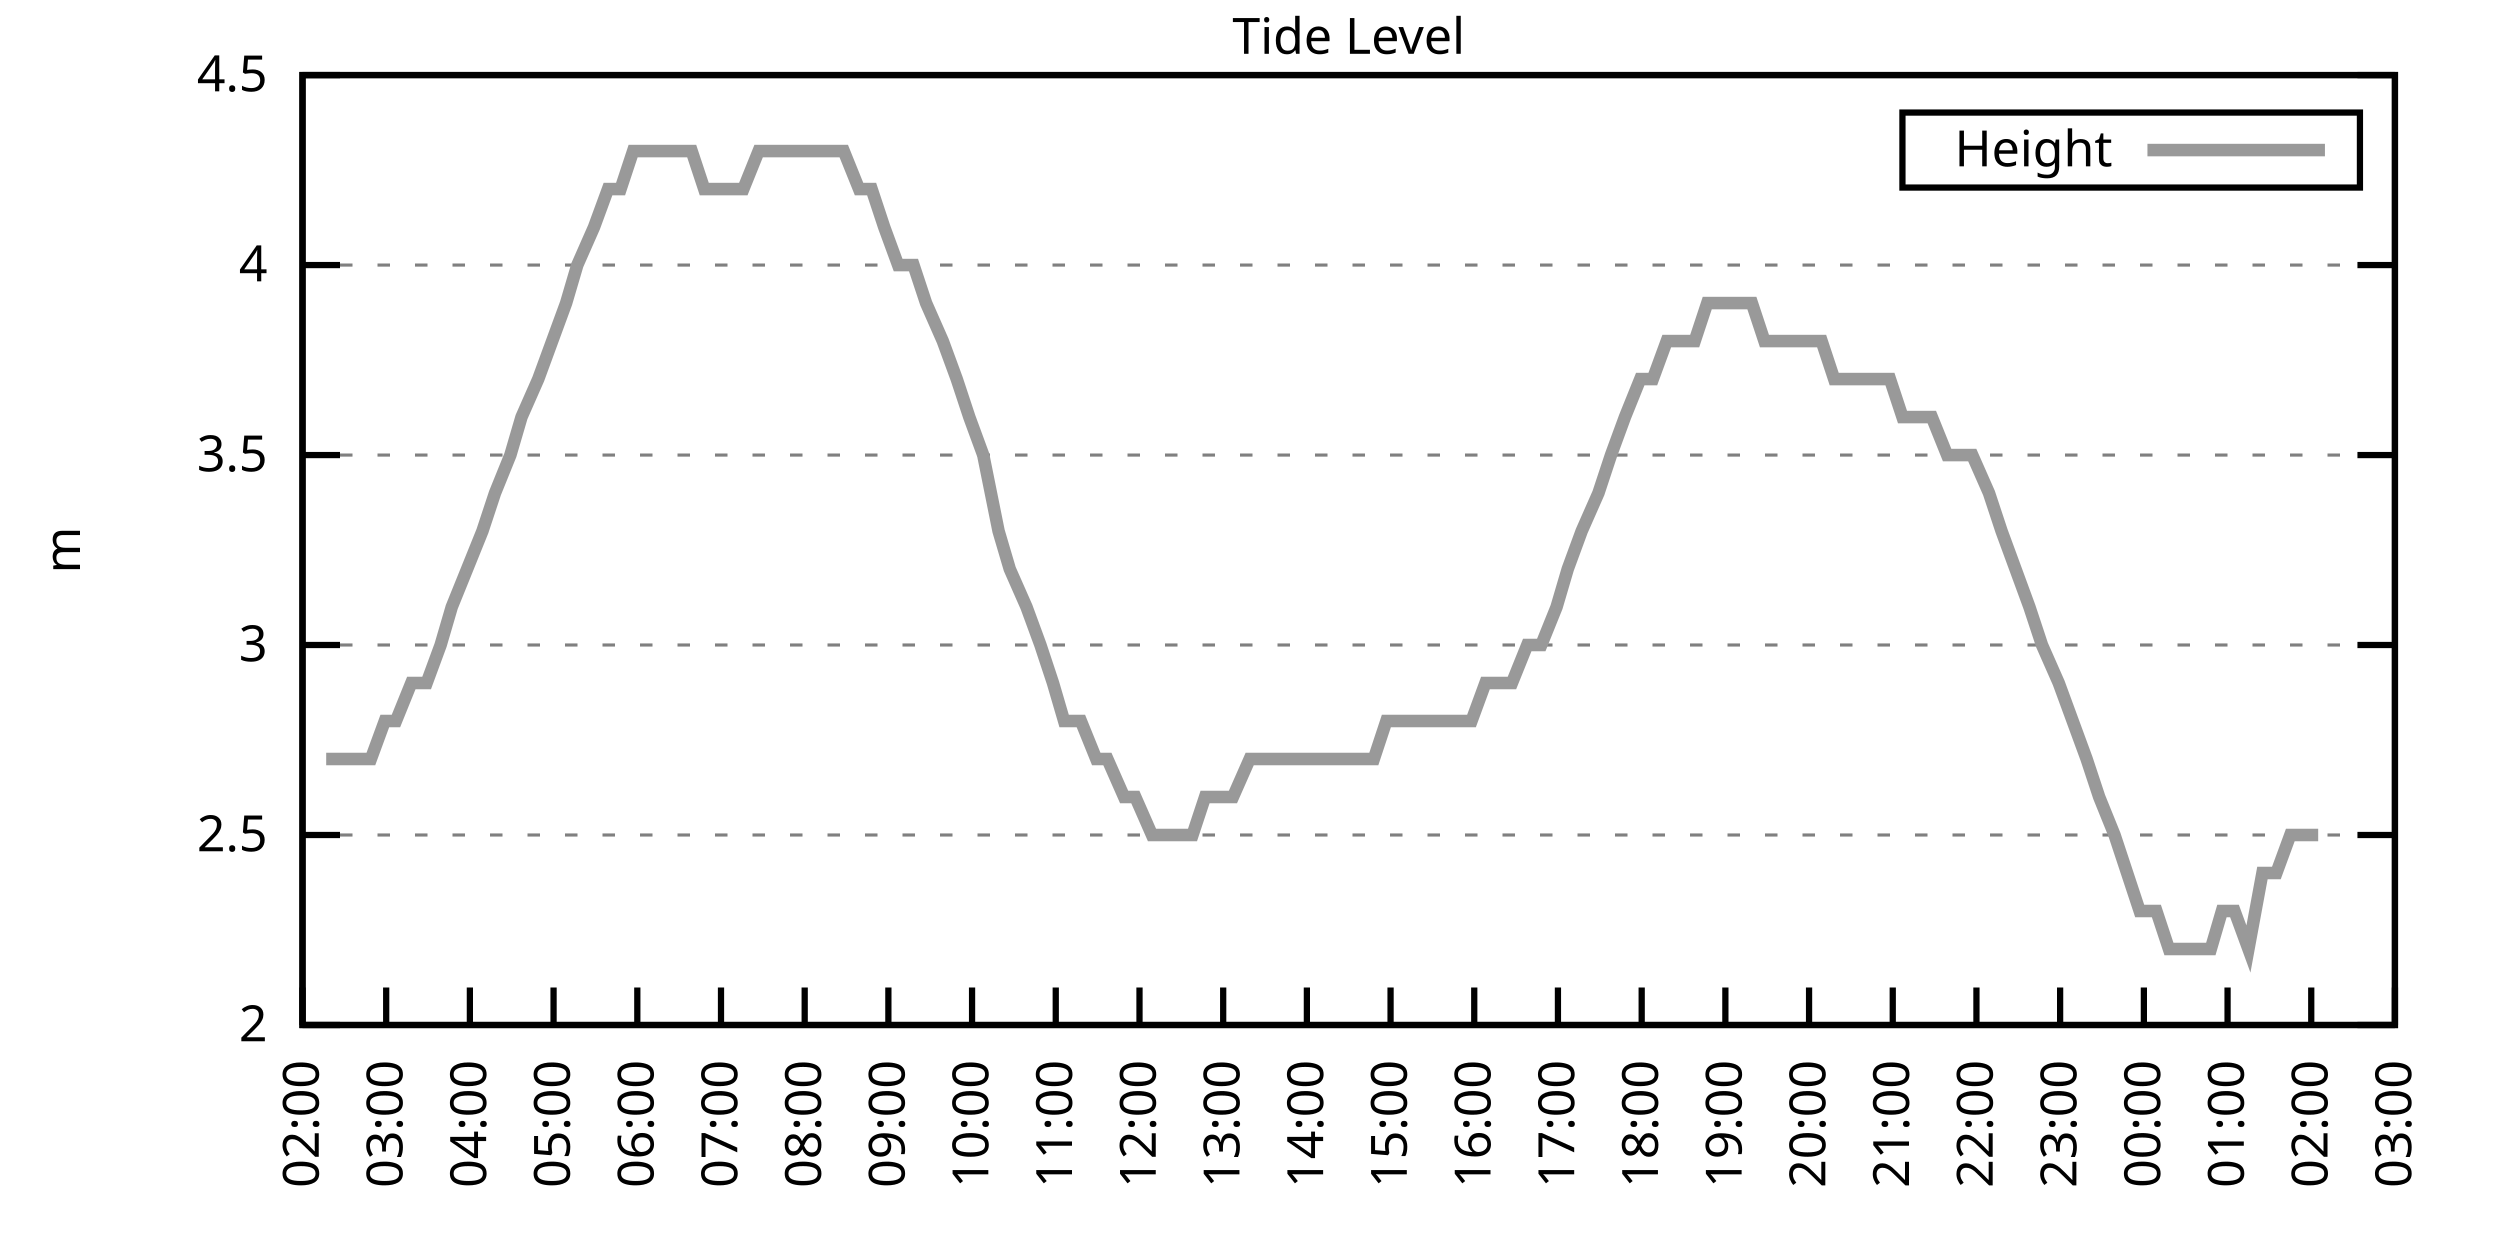
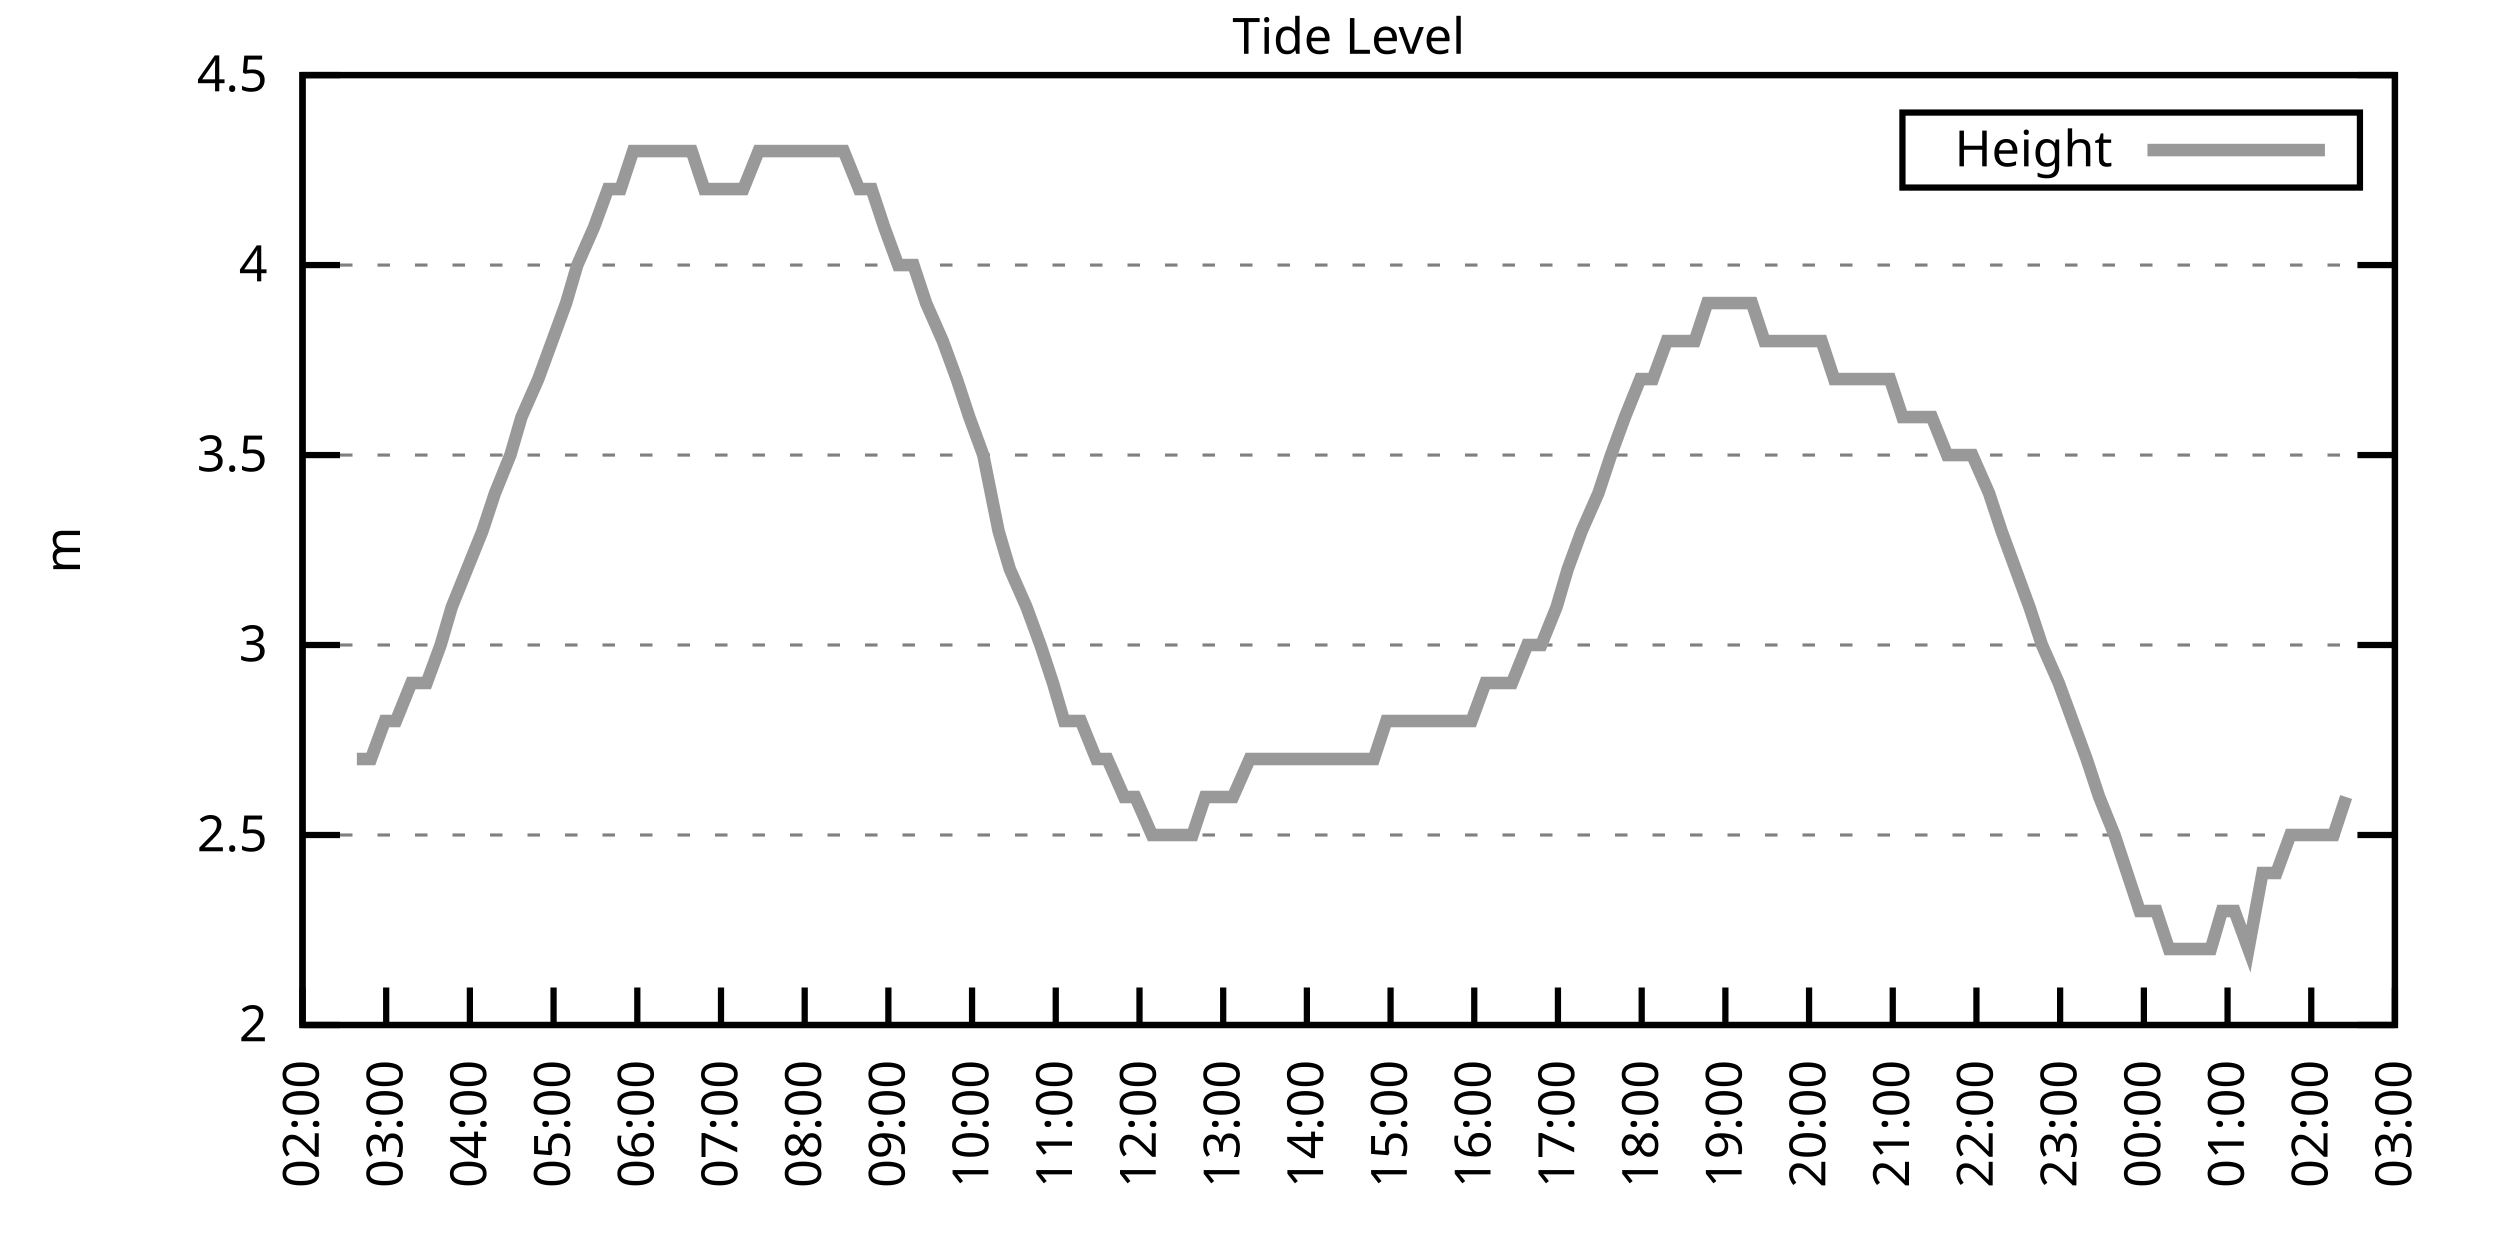
<svg xmlns="http://www.w3.org/2000/svg" xmlns:xlink="http://www.w3.org/1999/xlink" width="400" height="200" viewBox="0 0 400 200">
  <g id="gnuplot_canvas">
    <rect x="0" y="0" width="400" height="200" fill="none" />
    <defs>
      <circle id="gpDot" r="0.5" stroke-width="0.5" stroke="currentColor" />
      <path id="gpPt0" stroke-width="0.333" stroke="currentColor" d="M-1,0 h2 M0,-1 v2" />
      <path id="gpPt1" stroke-width="0.333" stroke="currentColor" d="M-1,-1 L1,1 M1,-1 L-1,1" />
      <path id="gpPt2" stroke-width="0.333" stroke="currentColor" d="M-1,0 L1,0 M0,-1 L0,1 M-1,-1 L1,1 M-1,1 L1,-1" />
      <rect id="gpPt3" stroke-width="0.333" stroke="currentColor" x="-1" y="-1" width="2" height="2" />
      <rect id="gpPt4" stroke-width="0.333" stroke="currentColor" fill="currentColor" x="-1" y="-1" width="2" height="2" />
      <circle id="gpPt5" stroke-width="0.333" stroke="currentColor" cx="0" cy="0" r="1" />
      <use xlink:href="#gpPt5" id="gpPt6" fill="currentColor" stroke="none" />
      <path id="gpPt7" stroke-width="0.333" stroke="currentColor" d="M0,-1.33 L-1.33,0.67 L1.33,0.67 z" />
      <use xlink:href="#gpPt7" id="gpPt8" fill="currentColor" stroke="none" />
      <use xlink:href="#gpPt7" id="gpPt9" stroke="currentColor" transform="rotate(180)" />
      <use xlink:href="#gpPt9" id="gpPt10" fill="currentColor" stroke="none" />
      <use xlink:href="#gpPt3" id="gpPt11" stroke="currentColor" transform="rotate(45)" />
      <use xlink:href="#gpPt11" id="gpPt12" fill="currentColor" stroke="none" />
      <path id="gpPt13" stroke-width="0.333" stroke="currentColor" d="M0,1.330 L1.265,0.411 L0.782,-1.067 L-0.782,-1.076 L-1.265,0.411 z" />
      <use xlink:href="#gpPt13" id="gpPt14" fill="currentColor" stroke="none" />
      <filter id="textbox" filterUnits="objectBoundingBox" x="0" y="0" height="1" width="1">
        <feFlood flood-color="white" flood-opacity="1" result="bgnd" />
        <feComposite in="SourceGraphic" in2="bgnd" operator="atop" />
      </filter>
      <filter id="greybox" filterUnits="objectBoundingBox" x="0" y="0" height="1" width="1">
        <feFlood flood-color="lightgrey" flood-opacity="1" result="grey" />
        <feComposite in="SourceGraphic" in2="grey" operator="atop" />
      </filter>
    </defs>
    <g fill="none" color="white" stroke="currentColor" stroke-width="1.00" stroke-linecap="butt" stroke-linejoin="miter">
</g>
    <g fill="none" color="black" stroke="currentColor" stroke-width="1.00" stroke-linecap="butt" stroke-linejoin="miter">
      <g stroke="none" shape-rendering="crispEdges">
        <polygon fill="rgb(255, 255, 255)" points="48.40,164.00 383.18,164.00 383.18,12.02 48.40,12.02 " />
      </g>
    </g>
    <g fill="none" color="black" stroke="currentColor" stroke-width="1.00" stroke-linecap="butt" stroke-linejoin="miter">
</g>
    <g fill="none" color="black" stroke="black" stroke-width="0.50" stroke-linecap="butt" stroke-linejoin="miter">
</g>
    <g fill="none" color="gray" stroke="currentColor" stroke-width="0.50" stroke-linecap="butt" stroke-linejoin="miter">
      <path stroke="gray" stroke-dasharray="2,4" class="gridline" d="M48.40,164.00 L383.19,164.00  " />
    </g>
    <g fill="none" color="gray" stroke="gray" stroke-width="1.00" stroke-linecap="butt" stroke-linejoin="miter">
</g>
    <g fill="none" color="black" stroke="currentColor" stroke-width="1.00" stroke-linecap="butt" stroke-linejoin="miter">
      <path stroke="black" d="M48.40,164.00 L54.40,164.00 M383.19,164.00 L377.19,164.00  " />
      <g transform="translate(42.80,166.60)" stroke="none" fill="black" font-family="Sans" font-size="8.00" text-anchor="end">
        <text>
          <tspan font-family="Sans"> 2</tspan>
        </text>
      </g>
    </g>
    <g fill="none" color="black" stroke="currentColor" stroke-width="1.00" stroke-linecap="butt" stroke-linejoin="miter">
</g>
    <g fill="none" color="black" stroke="black" stroke-width="0.50" stroke-linecap="butt" stroke-linejoin="miter">
</g>
    <g fill="none" color="gray" stroke="currentColor" stroke-width="0.50" stroke-linecap="butt" stroke-linejoin="miter">
      <path stroke="gray" stroke-dasharray="2,4" class="gridline" d="M48.40,133.60 L383.19,133.60  " />
    </g>
    <g fill="none" color="gray" stroke="gray" stroke-width="1.00" stroke-linecap="butt" stroke-linejoin="miter">
</g>
    <g fill="none" color="black" stroke="currentColor" stroke-width="1.00" stroke-linecap="butt" stroke-linejoin="miter">
      <path stroke="black" d="M48.40,133.60 L54.40,133.60 M383.19,133.60 L377.19,133.60  " />
      <g transform="translate(42.80,136.20)" stroke="none" fill="black" font-family="Sans" font-size="8.00" text-anchor="end">
        <text>
          <tspan font-family="Sans"> 2.5</tspan>
        </text>
      </g>
    </g>
    <g fill="none" color="black" stroke="currentColor" stroke-width="1.00" stroke-linecap="butt" stroke-linejoin="miter">
</g>
    <g fill="none" color="black" stroke="black" stroke-width="0.50" stroke-linecap="butt" stroke-linejoin="miter">
</g>
    <g fill="none" color="gray" stroke="currentColor" stroke-width="0.50" stroke-linecap="butt" stroke-linejoin="miter">
      <path stroke="gray" stroke-dasharray="2,4" class="gridline" d="M48.40,103.20 L383.19,103.20  " />
    </g>
    <g fill="none" color="gray" stroke="gray" stroke-width="1.00" stroke-linecap="butt" stroke-linejoin="miter">
</g>
    <g fill="none" color="black" stroke="currentColor" stroke-width="1.00" stroke-linecap="butt" stroke-linejoin="miter">
      <path stroke="black" d="M48.40,103.20 L54.40,103.20 M383.19,103.20 L377.19,103.20  " />
      <g transform="translate(42.80,105.80)" stroke="none" fill="black" font-family="Sans" font-size="8.00" text-anchor="end">
        <text>
          <tspan font-family="Sans"> 3</tspan>
        </text>
      </g>
    </g>
    <g fill="none" color="black" stroke="currentColor" stroke-width="1.00" stroke-linecap="butt" stroke-linejoin="miter">
</g>
    <g fill="none" color="black" stroke="black" stroke-width="0.50" stroke-linecap="butt" stroke-linejoin="miter">
</g>
    <g fill="none" color="gray" stroke="currentColor" stroke-width="0.50" stroke-linecap="butt" stroke-linejoin="miter">
      <path stroke="gray" stroke-dasharray="2,4" class="gridline" d="M48.40,72.81 L383.19,72.81  " />
    </g>
    <g fill="none" color="gray" stroke="gray" stroke-width="1.00" stroke-linecap="butt" stroke-linejoin="miter">
</g>
    <g fill="none" color="black" stroke="currentColor" stroke-width="1.00" stroke-linecap="butt" stroke-linejoin="miter">
      <path stroke="black" d="M48.40,72.81 L54.40,72.81 M383.19,72.81 L377.19,72.81  " />
      <g transform="translate(42.80,75.41)" stroke="none" fill="black" font-family="Sans" font-size="8.00" text-anchor="end">
        <text>
          <tspan font-family="Sans"> 3.5</tspan>
        </text>
      </g>
    </g>
    <g fill="none" color="black" stroke="currentColor" stroke-width="1.00" stroke-linecap="butt" stroke-linejoin="miter">
</g>
    <g fill="none" color="black" stroke="black" stroke-width="0.50" stroke-linecap="butt" stroke-linejoin="miter">
</g>
    <g fill="none" color="gray" stroke="currentColor" stroke-width="0.50" stroke-linecap="butt" stroke-linejoin="miter">
      <path stroke="gray" stroke-dasharray="2,4" class="gridline" d="M48.40,42.41 L383.19,42.41  " />
    </g>
    <g fill="none" color="gray" stroke="gray" stroke-width="1.00" stroke-linecap="butt" stroke-linejoin="miter">
</g>
    <g fill="none" color="black" stroke="currentColor" stroke-width="1.00" stroke-linecap="butt" stroke-linejoin="miter">
      <path stroke="black" d="M48.40,42.41 L54.40,42.41 M383.19,42.41 L377.19,42.41  " />
      <g transform="translate(42.80,45.01)" stroke="none" fill="black" font-family="Sans" font-size="8.00" text-anchor="end">
        <text>
          <tspan font-family="Sans"> 4</tspan>
        </text>
      </g>
    </g>
    <g fill="none" color="black" stroke="currentColor" stroke-width="1.00" stroke-linecap="butt" stroke-linejoin="miter">
</g>
    <g fill="none" color="black" stroke="black" stroke-width="0.50" stroke-linecap="butt" stroke-linejoin="miter">
</g>
    <g fill="none" color="gray" stroke="currentColor" stroke-width="0.50" stroke-linecap="butt" stroke-linejoin="miter">
      <path stroke="gray" stroke-dasharray="2,4" class="gridline" d="M48.40,12.01 L383.19,12.01  " />
    </g>
    <g fill="none" color="gray" stroke="gray" stroke-width="1.00" stroke-linecap="butt" stroke-linejoin="miter">
</g>
    <g fill="none" color="black" stroke="currentColor" stroke-width="1.00" stroke-linecap="butt" stroke-linejoin="miter">
      <path stroke="black" d="M48.40,12.01 L54.40,12.01 M383.19,12.01 L377.19,12.01  " />
      <g transform="translate(42.80,14.61)" stroke="none" fill="black" font-family="Sans" font-size="8.00" text-anchor="end">
        <text>
          <tspan font-family="Sans"> 4.5</tspan>
        </text>
      </g>
    </g>
    <g fill="none" color="black" stroke="currentColor" stroke-width="1.00" stroke-linecap="butt" stroke-linejoin="miter">
      <path stroke="black" d="M48.40,164.00 L48.40,158.00  " />
      <g transform="translate(51.00,169.60) rotate(270.00)" stroke="none" fill="black" font-family="Sans" font-size="8.00" text-anchor="end">
        <text>
          <tspan font-family="Sans">02:00</tspan>
        </text>
      </g>
    </g>
    <g fill="none" color="black" stroke="currentColor" stroke-width="1.00" stroke-linecap="butt" stroke-linejoin="miter">
      <path stroke="black" d="M61.79,164.00 L61.79,158.00  " />
      <g transform="translate(64.39,169.60) rotate(270.00)" stroke="none" fill="black" font-family="Sans" font-size="8.00" text-anchor="end">
        <text>
          <tspan font-family="Sans">03:00</tspan>
        </text>
      </g>
    </g>
    <g fill="none" color="black" stroke="currentColor" stroke-width="1.00" stroke-linecap="butt" stroke-linejoin="miter">
      <path stroke="black" d="M75.18,164.00 L75.18,158.00  " />
      <g transform="translate(77.78,169.60) rotate(270.00)" stroke="none" fill="black" font-family="Sans" font-size="8.00" text-anchor="end">
        <text>
          <tspan font-family="Sans">04:00</tspan>
        </text>
      </g>
    </g>
    <g fill="none" color="black" stroke="currentColor" stroke-width="1.00" stroke-linecap="butt" stroke-linejoin="miter">
      <path stroke="black" d="M88.57,164.00 L88.57,158.00  " />
      <g transform="translate(91.17,169.60) rotate(270.00)" stroke="none" fill="black" font-family="Sans" font-size="8.00" text-anchor="end">
        <text>
          <tspan font-family="Sans">05:00</tspan>
        </text>
      </g>
    </g>
    <g fill="none" color="black" stroke="currentColor" stroke-width="1.00" stroke-linecap="butt" stroke-linejoin="miter">
      <path stroke="black" d="M101.97,164.00 L101.97,158.00  " />
      <g transform="translate(104.57,169.60) rotate(270.00)" stroke="none" fill="black" font-family="Sans" font-size="8.00" text-anchor="end">
        <text>
          <tspan font-family="Sans">06:00</tspan>
        </text>
      </g>
    </g>
    <g fill="none" color="black" stroke="currentColor" stroke-width="1.00" stroke-linecap="butt" stroke-linejoin="miter">
      <path stroke="black" d="M115.36,164.00 L115.36,158.00  " />
      <g transform="translate(117.96,169.60) rotate(270.00)" stroke="none" fill="black" font-family="Sans" font-size="8.00" text-anchor="end">
        <text>
          <tspan font-family="Sans">07:00</tspan>
        </text>
      </g>
    </g>
    <g fill="none" color="black" stroke="currentColor" stroke-width="1.00" stroke-linecap="butt" stroke-linejoin="miter">
      <path stroke="black" d="M128.75,164.00 L128.75,158.00  " />
      <g transform="translate(131.35,169.60) rotate(270.00)" stroke="none" fill="black" font-family="Sans" font-size="8.00" text-anchor="end">
        <text>
          <tspan font-family="Sans">08:00</tspan>
        </text>
      </g>
    </g>
    <g fill="none" color="black" stroke="currentColor" stroke-width="1.00" stroke-linecap="butt" stroke-linejoin="miter">
      <path stroke="black" d="M142.14,164.00 L142.14,158.00  " />
      <g transform="translate(144.74,169.60) rotate(270.00)" stroke="none" fill="black" font-family="Sans" font-size="8.00" text-anchor="end">
        <text>
          <tspan font-family="Sans">09:00</tspan>
        </text>
      </g>
    </g>
    <g fill="none" color="black" stroke="currentColor" stroke-width="1.00" stroke-linecap="butt" stroke-linejoin="miter">
      <path stroke="black" d="M155.53,164.00 L155.53,158.00  " />
      <g transform="translate(158.13,169.60) rotate(270.00)" stroke="none" fill="black" font-family="Sans" font-size="8.00" text-anchor="end">
        <text>
          <tspan font-family="Sans">10:00</tspan>
        </text>
      </g>
    </g>
    <g fill="none" color="black" stroke="currentColor" stroke-width="1.00" stroke-linecap="butt" stroke-linejoin="miter">
      <path stroke="black" d="M168.92,164.00 L168.92,158.00  " />
      <g transform="translate(171.52,169.60) rotate(270.00)" stroke="none" fill="black" font-family="Sans" font-size="8.00" text-anchor="end">
        <text>
          <tspan font-family="Sans">11:00</tspan>
        </text>
      </g>
    </g>
    <g fill="none" color="black" stroke="currentColor" stroke-width="1.00" stroke-linecap="butt" stroke-linejoin="miter">
      <path stroke="black" d="M182.32,164.00 L182.32,158.00  " />
      <g transform="translate(184.92,169.60) rotate(270.00)" stroke="none" fill="black" font-family="Sans" font-size="8.00" text-anchor="end">
        <text>
          <tspan font-family="Sans">12:00</tspan>
        </text>
      </g>
    </g>
    <g fill="none" color="black" stroke="currentColor" stroke-width="1.00" stroke-linecap="butt" stroke-linejoin="miter">
      <path stroke="black" d="M195.71,164.00 L195.71,158.00  " />
      <g transform="translate(198.31,169.60) rotate(270.00)" stroke="none" fill="black" font-family="Sans" font-size="8.00" text-anchor="end">
        <text>
          <tspan font-family="Sans">13:00</tspan>
        </text>
      </g>
    </g>
    <g fill="none" color="black" stroke="currentColor" stroke-width="1.00" stroke-linecap="butt" stroke-linejoin="miter">
      <path stroke="black" d="M209.10,164.00 L209.10,158.00  " />
      <g transform="translate(211.70,169.60) rotate(270.00)" stroke="none" fill="black" font-family="Sans" font-size="8.00" text-anchor="end">
        <text>
          <tspan font-family="Sans">14:00</tspan>
        </text>
      </g>
    </g>
    <g fill="none" color="black" stroke="currentColor" stroke-width="1.00" stroke-linecap="butt" stroke-linejoin="miter">
      <path stroke="black" d="M222.49,164.00 L222.49,158.00  " />
      <g transform="translate(225.09,169.60) rotate(270.00)" stroke="none" fill="black" font-family="Sans" font-size="8.00" text-anchor="end">
        <text>
          <tspan font-family="Sans">15:00</tspan>
        </text>
      </g>
    </g>
    <g fill="none" color="black" stroke="currentColor" stroke-width="1.00" stroke-linecap="butt" stroke-linejoin="miter">
      <path stroke="black" d="M235.88,164.00 L235.88,158.00  " />
      <g transform="translate(238.48,169.60) rotate(270.00)" stroke="none" fill="black" font-family="Sans" font-size="8.00" text-anchor="end">
        <text>
          <tspan font-family="Sans">16:00</tspan>
        </text>
      </g>
    </g>
    <g fill="none" color="black" stroke="currentColor" stroke-width="1.00" stroke-linecap="butt" stroke-linejoin="miter">
      <path stroke="black" d="M249.27,164.00 L249.27,158.00  " />
      <g transform="translate(251.87,169.60) rotate(270.00)" stroke="none" fill="black" font-family="Sans" font-size="8.00" text-anchor="end">
        <text>
          <tspan font-family="Sans">17:00</tspan>
        </text>
      </g>
    </g>
    <g fill="none" color="black" stroke="currentColor" stroke-width="1.00" stroke-linecap="butt" stroke-linejoin="miter">
      <path stroke="black" d="M262.67,164.00 L262.67,158.00  " />
      <g transform="translate(265.27,169.60) rotate(270.00)" stroke="none" fill="black" font-family="Sans" font-size="8.00" text-anchor="end">
        <text>
          <tspan font-family="Sans">18:00</tspan>
        </text>
      </g>
    </g>
    <g fill="none" color="black" stroke="currentColor" stroke-width="1.00" stroke-linecap="butt" stroke-linejoin="miter">
      <path stroke="black" d="M276.06,164.00 L276.06,158.00  " />
      <g transform="translate(278.66,169.60) rotate(270.00)" stroke="none" fill="black" font-family="Sans" font-size="8.00" text-anchor="end">
        <text>
          <tspan font-family="Sans">19:00</tspan>
        </text>
      </g>
    </g>
    <g fill="none" color="black" stroke="currentColor" stroke-width="1.00" stroke-linecap="butt" stroke-linejoin="miter">
      <path stroke="black" d="M289.45,164.00 L289.45,158.00  " />
      <g transform="translate(292.05,169.60) rotate(270.00)" stroke="none" fill="black" font-family="Sans" font-size="8.00" text-anchor="end">
        <text>
          <tspan font-family="Sans">20:00</tspan>
        </text>
      </g>
    </g>
    <g fill="none" color="black" stroke="currentColor" stroke-width="1.00" stroke-linecap="butt" stroke-linejoin="miter">
      <path stroke="black" d="M302.84,164.00 L302.84,158.00  " />
      <g transform="translate(305.44,169.60) rotate(270.00)" stroke="none" fill="black" font-family="Sans" font-size="8.00" text-anchor="end">
        <text>
          <tspan font-family="Sans">21:00</tspan>
        </text>
      </g>
    </g>
    <g fill="none" color="black" stroke="currentColor" stroke-width="1.00" stroke-linecap="butt" stroke-linejoin="miter">
      <path stroke="black" d="M316.23,164.00 L316.23,158.00  " />
      <g transform="translate(318.83,169.60) rotate(270.00)" stroke="none" fill="black" font-family="Sans" font-size="8.00" text-anchor="end">
        <text>
          <tspan font-family="Sans">22:00</tspan>
        </text>
      </g>
    </g>
    <g fill="none" color="black" stroke="currentColor" stroke-width="1.00" stroke-linecap="butt" stroke-linejoin="miter">
      <path stroke="black" d="M329.62,164.00 L329.62,158.00  " />
      <g transform="translate(332.22,169.60) rotate(270.00)" stroke="none" fill="black" font-family="Sans" font-size="8.00" text-anchor="end">
        <text>
          <tspan font-family="Sans">23:00</tspan>
        </text>
      </g>
    </g>
    <g fill="none" color="black" stroke="currentColor" stroke-width="1.00" stroke-linecap="butt" stroke-linejoin="miter">
      <path stroke="black" d="M343.02,164.00 L343.02,158.00  " />
      <g transform="translate(345.62,169.60) rotate(270.00)" stroke="none" fill="black" font-family="Sans" font-size="8.00" text-anchor="end">
        <text>
          <tspan font-family="Sans">00:00</tspan>
        </text>
      </g>
    </g>
    <g fill="none" color="black" stroke="currentColor" stroke-width="1.00" stroke-linecap="butt" stroke-linejoin="miter">
      <path stroke="black" d="M356.41,164.00 L356.41,158.00  " />
      <g transform="translate(359.01,169.60) rotate(270.00)" stroke="none" fill="black" font-family="Sans" font-size="8.00" text-anchor="end">
        <text>
          <tspan font-family="Sans">01:00</tspan>
        </text>
      </g>
    </g>
    <g fill="none" color="black" stroke="currentColor" stroke-width="1.00" stroke-linecap="butt" stroke-linejoin="miter">
      <path stroke="black" d="M369.80,164.00 L369.80,158.00  " />
      <g transform="translate(372.40,169.60) rotate(270.00)" stroke="none" fill="black" font-family="Sans" font-size="8.00" text-anchor="end">
        <text>
          <tspan font-family="Sans">02:00</tspan>
        </text>
      </g>
    </g>
    <g fill="none" color="black" stroke="currentColor" stroke-width="1.00" stroke-linecap="butt" stroke-linejoin="miter">
      <path stroke="black" d="M383.19,164.00 L383.19,158.00  " />
      <g transform="translate(385.79,169.60) rotate(270.00)" stroke="none" fill="black" font-family="Sans" font-size="8.00" text-anchor="end">
        <text>
          <tspan font-family="Sans">03:00</tspan>
        </text>
      </g>
    </g>
    <g fill="none" color="black" stroke="currentColor" stroke-width="1.00" stroke-linecap="butt" stroke-linejoin="miter">
</g>
    <g fill="none" color="black" stroke="currentColor" stroke-width="1.00" stroke-linecap="butt" stroke-linejoin="miter">
      <path stroke="black" d="M48.40,12.01 L48.40,164.00 L383.19,164.00 L383.19,12.01 L48.40,12.01 Z  " />
    </g>
    <g fill="none" color="black" stroke="currentColor" stroke-width="1.00" stroke-linecap="butt" stroke-linejoin="miter">
</g>
    <g fill="none" color="black" stroke="currentColor" stroke-width="1.00" stroke-linecap="butt" stroke-linejoin="miter">
      <path stroke="black" d="M304.39,30.01 L304.39,18.01 L377.59,18.01 L377.59,30.01 L304.39,30.01 Z  " />
    </g>
    <g id="Tide_level_plot_1">
      <g fill="none" color="white" stroke="black" stroke-width="2.00" stroke-linecap="butt" stroke-linejoin="miter">
</g>
      <g fill="none" color="black" stroke="currentColor" stroke-width="2.00" stroke-linecap="butt" stroke-linejoin="miter">
        <g transform="translate(337.99,26.61)" stroke="none" fill="black" font-family="Sans" font-size="8.00" text-anchor="end">
          <text>
            <tspan font-family="Sans">Height</tspan>
          </text>
        </g>
      </g>
      <g fill="none" color="black" stroke="currentColor" stroke-width="2.00" stroke-linecap="butt" stroke-linejoin="miter">
-         <path stroke="rgb(153, 153, 153)" d="M343.59,24.01 L371.99,24.01 M52.19,121.44 L54.65,121.44 L57.10,121.44 L59.34,121.44 L61.57,115.36 L63.35,115.36   L65.81,109.28 L68.26,109.28 L70.50,103.20 L72.28,97.12 L74.74,91.04 L77.19,84.97 L79.20,78.89 L81.66,72.81   L83.44,66.73 L86.12,60.65 L90.58,48.49 L92.37,42.41 L95.05,36.33 L97.28,30.25 L99.29,30.25 L101.30,24.17   L103.98,24.17 L105.76,24.17 L108.22,24.17 L110.67,24.17 L112.68,30.25 L114.69,30.25 L116.70,30.25 L118.93,30.25   L121.38,24.17 L123.84,24.17 L126.29,24.17 L128.08,24.17 L130.76,24.17 L132.77,24.17 L135.00,24.17 L137.45,30.25   L139.46,30.25 L141.47,36.33 L143.70,42.41 L146.16,42.41 L148.17,48.49 L150.85,54.57 L153.08,60.65 L155.09,66.73   L157.32,72.81 L159.77,84.97 L161.56,91.04 L164.24,97.12 L166.47,103.20 L168.48,109.28 L170.26,115.36 L172.94,115.36   L175.40,121.44 L177.18,121.44 L179.86,127.52 L181.65,127.52 L184.32,133.60 L186.33,133.60 L188.34,133.60 L190.80,133.60   L192.81,127.52 L195.48,127.52 L197.27,127.52 L199.95,121.44 L201.96,121.44 L204.41,121.44 L206.42,121.44 L208.65,121.44   L210.66,121.44 L213.34,121.44 L215.35,121.44 L217.80,121.44 L219.81,121.44 L221.82,115.36 L224.50,115.36 L226.73,115.36   L228.74,115.36 L230.75,115.36 L233.43,115.36 L235.44,115.36 L237.67,109.28 L240.12,109.28 L241.91,109.28 L244.36,103.20   L246.60,103.20 L249.05,97.12 L250.84,91.04 L253.07,84.97 L255.75,78.89 L257.76,72.81 L259.99,66.73 L262.44,60.65   L264.45,60.65 L266.68,54.57 L269.14,54.57 L271.15,54.57 L273.16,48.49 L275.83,48.49 L277.84,48.49 L280.30,48.49   L282.31,54.57 L284.54,54.57 L286.55,54.57 L289.23,54.57 L291.46,54.57 L293.47,60.65 L295.92,60.65 L297.93,60.65   L300.39,60.65 L302.39,60.65 L304.40,66.73 L307.08,66.73 L309.09,66.73 L311.54,72.81 L313.55,72.81 L315.56,72.81   L318.24,78.89 L320.25,84.97 L322.48,91.04 L324.71,97.12 L326.72,103.20 L329.40,109.28 L331.63,115.36 L333.86,121.44   L335.87,127.52 L338.33,133.60 L340.34,139.68 L342.35,145.76 L345.02,145.76 L347.03,151.84 L349.04,151.84 L351.72,151.84   L353.73,151.84 L355.51,145.76 L357.52,145.76 L359.75,151.84 L361.99,139.68 L364.22,139.68 L366.45,133.60 L368.68,133.60   L370.91,133.60  " />
+         <path stroke="rgb(153, 153, 153)" d="M343.59,24.01 L371.99,24.01 M57.10,121.44 L59.34,121.44 L61.57,115.36 L63.35,115.36 L65.81,109.28 L68.26,109.28   L70.50,103.20 L72.28,97.12 L74.74,91.04 L77.19,84.97 L79.20,78.89 L81.66,72.81 L83.44,66.73 L86.12,60.65   L90.58,48.49 L92.37,42.41 L95.05,36.33 L97.28,30.25 L99.29,30.25 L101.30,24.17 L103.98,24.17 L105.76,24.17   L108.22,24.17 L110.67,24.17 L112.68,30.25 L114.69,30.25 L116.70,30.25 L118.93,30.25 L121.38,24.17 L123.84,24.17   L126.29,24.17 L128.08,24.17 L130.76,24.17 L132.77,24.17 L135.00,24.17 L137.45,30.25 L139.46,30.25 L141.47,36.33   L143.70,42.41 L146.16,42.41 L148.17,48.49 L150.85,54.57 L153.08,60.65 L155.09,66.73 L157.32,72.81 L159.77,84.97   L161.56,91.04 L164.24,97.12 L166.47,103.20 L168.48,109.28 L170.26,115.36 L172.94,115.36 L175.40,121.44 L177.18,121.44   L179.86,127.52 L181.65,127.52 L184.32,133.60 L186.33,133.60 L188.34,133.60 L190.80,133.60 L192.81,127.52 L195.48,127.52   L197.27,127.52 L199.95,121.44 L201.96,121.44 L204.41,121.44 L206.42,121.44 L208.65,121.44 L210.66,121.44 L213.34,121.44   L215.35,121.44 L217.80,121.44 L219.81,121.44 L221.82,115.36 L224.50,115.36 L226.73,115.36 L228.74,115.36 L230.75,115.36   L233.43,115.36 L235.44,115.36 L237.67,109.28 L240.12,109.28 L241.91,109.28 L244.36,103.20 L246.60,103.20 L249.05,97.12   L250.84,91.04 L253.07,84.97 L255.75,78.89 L257.76,72.81 L259.99,66.73 L262.44,60.65 L264.45,60.65 L266.68,54.57   L269.14,54.57 L271.15,54.57 L273.16,48.49 L275.83,48.49 L277.84,48.49 L280.30,48.49 L282.31,54.57 L284.54,54.57   L286.55,54.57 L289.23,54.57 L291.46,54.57 L293.47,60.65 L295.92,60.65 L297.93,60.65 L300.39,60.65 L302.39,60.65   L304.40,66.73 L307.08,66.73 L309.09,66.73 L311.54,72.81 L313.55,72.81 L315.56,72.81 L318.24,78.89 L320.25,84.97   L322.48,91.04 L324.71,97.12 L326.72,103.20 L329.40,109.28 L331.63,115.36 L333.86,121.44 L335.87,127.52 L338.33,133.60   L340.34,139.68 L342.35,145.76 L345.02,145.76 L347.03,151.84 L349.04,151.84 L351.72,151.84 L353.73,151.84 L355.51,145.76   L357.52,145.76 L359.75,151.84 L361.99,139.68 L364.22,139.68 L366.45,133.60 L368.68,133.60 L370.91,133.60 L373.37,133.60   L375.38,127.52  " />
      </g>
    </g>
    <g fill="none" color="black" stroke="currentColor" stroke-width="2.00" stroke-linecap="butt" stroke-linejoin="miter">
</g>
    <g fill="none" color="black" stroke="black" stroke-width="1.00" stroke-linecap="butt" stroke-linejoin="miter">
</g>
    <g fill="none" color="black" stroke="currentColor" stroke-width="1.00" stroke-linecap="butt" stroke-linejoin="miter">
      <path stroke="black" d="M48.40,12.01 L48.40,164.00 L383.19,164.00 L383.19,12.01 L48.40,12.01 Z  " />
      <g transform="translate(12.80,88.01) rotate(270.00)" stroke="none" fill="black" font-family="Sans" font-size="8.00" text-anchor="middle">
        <text>
          <tspan font-family="Sans">m</tspan>
        </text>
      </g>
    </g>
    <g fill="none" color="black" stroke="currentColor" stroke-width="1.00" stroke-linecap="butt" stroke-linejoin="miter">
</g>
    <g fill="none" color="black" stroke="currentColor" stroke-width="1.00" stroke-linecap="butt" stroke-linejoin="miter">
      <g transform="translate(215.79,8.61)" stroke="none" fill="black" font-family="Sans" font-size="8.00" text-anchor="middle">
        <text>
          <tspan font-family="Sans">Tide Level</tspan>
        </text>
      </g>
    </g>
    <g fill="none" color="black" stroke="currentColor" stroke-width="1.00" stroke-linecap="butt" stroke-linejoin="miter">
</g>
  </g>
</svg>
